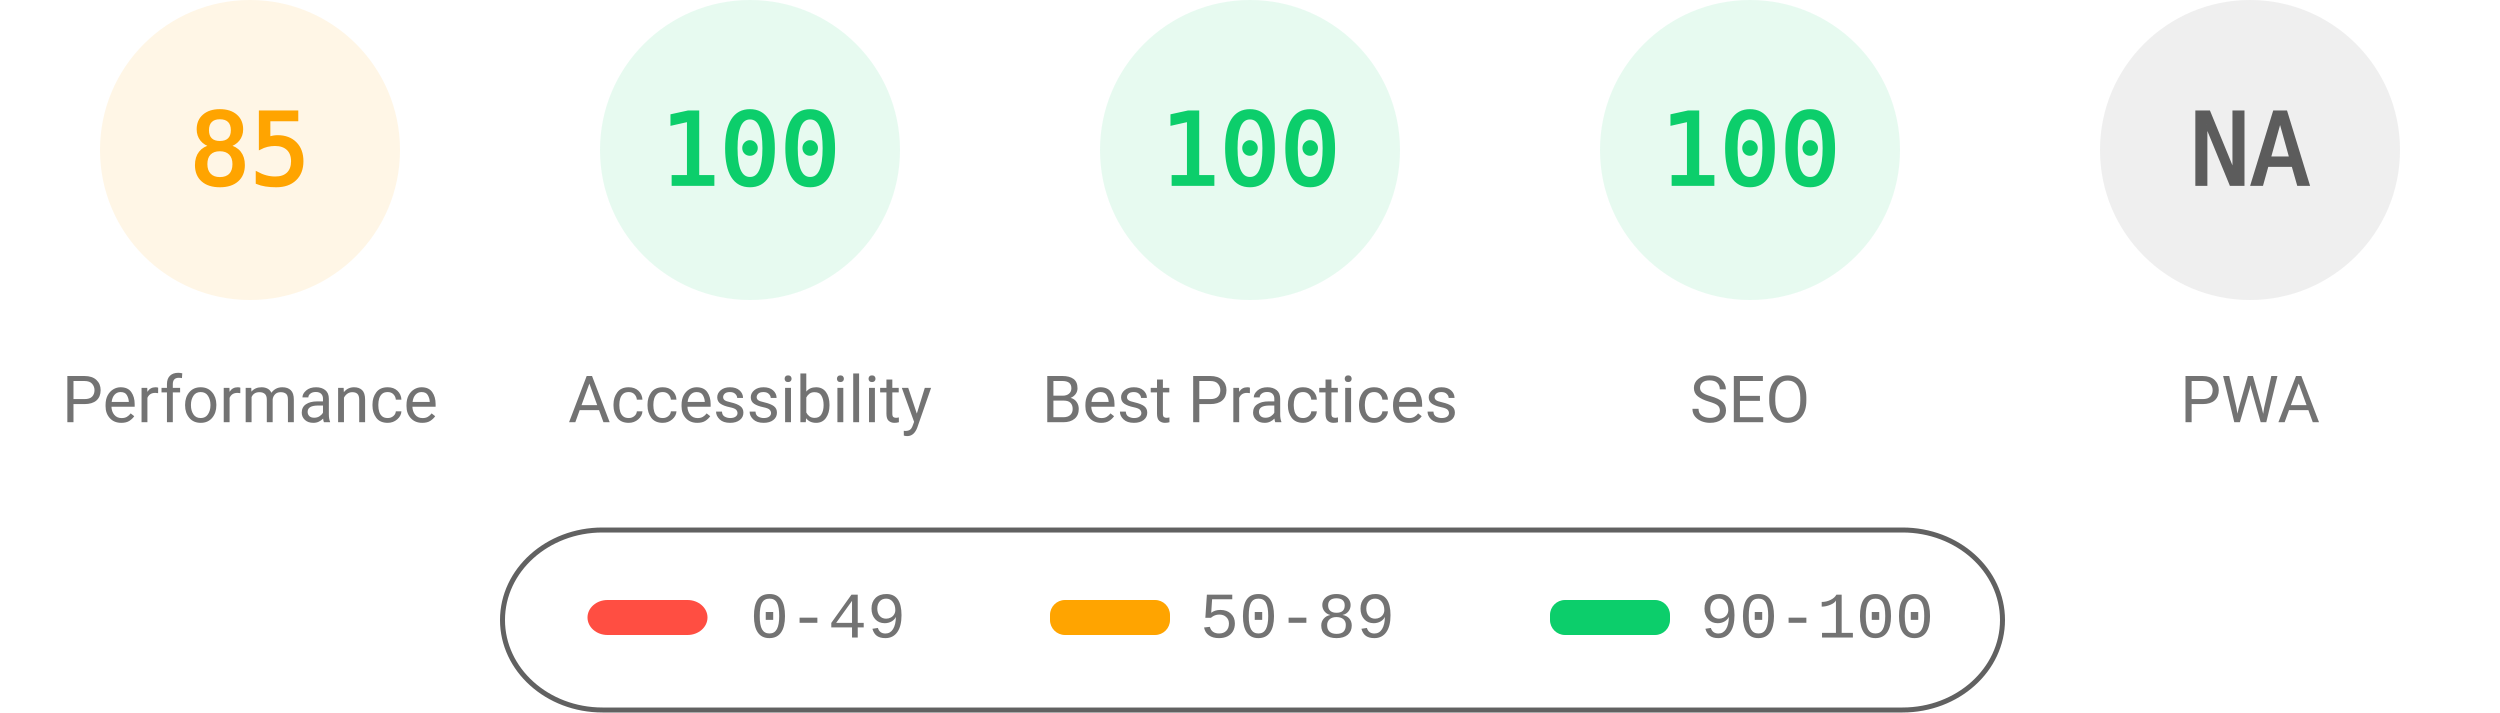
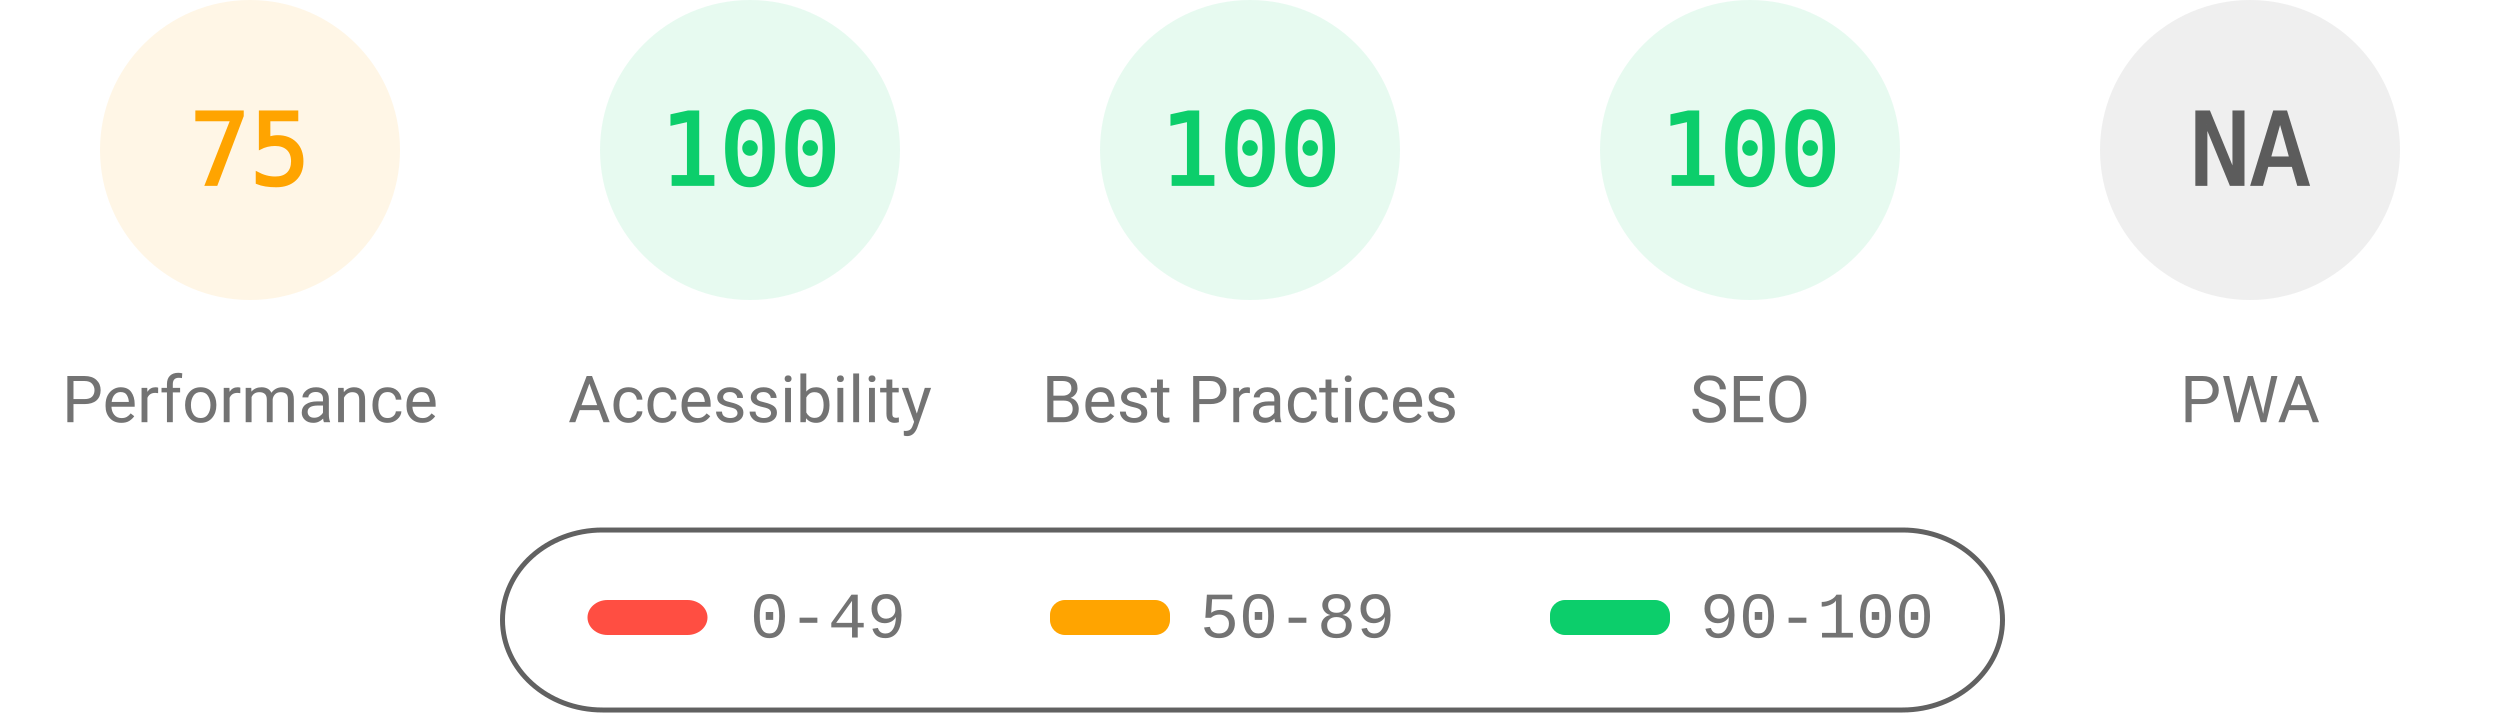
<svg xmlns="http://www.w3.org/2000/svg" fill="none" width="1000" height="285">
  <style>.gauge-base{opacity:.1}.gauge-arc{fill:none;animation-delay:250ms;stroke-linecap:round;transform:rotate(-90deg);transform-origin:100px 60px;animation:load-gauge 1s ease forwards}.guage-text{font-size:40px;font-family:monospace;text-align:center}.guage-red{color:#ff4e42;fill:#ff4e42;stroke:#ff4e42}.guage-orange{color:#ffa400;fill:#ffa400;stroke:#ffa400}.guage-green{color:#0cce6b;fill:#0cce6b;stroke:#0cce6b}.guage-undefined{color:#5c5c5c;fill:#5c5c5c;stroke:#5c5c5c}.guage-title{color:#737373;fill:#737373;stroke:none;font-size:26px;line-height:26px;font-family:Roboto,Halvetica,Arial,sans-serif}@keyframes load-gauge{from{stroke-dasharray:0 352.858}}</style>
  <svg class="guage-div guage-perf guage-orange" viewBox="0 0 200 200" width="200" height="200">
    <circle class="gauge-base" r="56" cx="100" cy="60" stroke-width="8" />
-     <circle class="gauge-arc guage-arc-1" r="56" cx="100" cy="60" stroke-width="8" style="stroke-dasharray:299.079,351.858" />
-     <text class="guage-text" x="100" y="60" alignment-baseline="central" dominant-baseline="central" text-anchor="middle">85</text>
+     <circle class="gauge-arc guage-arc-1" r="56" cx="100" cy="60" stroke-width="8" style="stroke-dasharray:263.893,351.858" />
+     <text class="guage-text" x="100" y="60" alignment-baseline="central" dominant-baseline="central" text-anchor="middle">75</text>
    <text class="guage-title" x="100" y="160" alignment-baseline="central" dominant-baseline="central" text-anchor="middle">Performance</text>
  </svg>
  <svg class="guage-div guage-acc guage-green" viewBox="0 0 200 200" width="200" height="200" x="200">
    <circle class="gauge-base" r="56" cx="100" cy="60" stroke-width="8" />
    <circle class="gauge-arc guage-arc-2" r="56" cx="100" cy="60" stroke-width="8" style="stroke-dasharray:351.858,351.858" />
    <text class="guage-text" x="100" y="60" alignment-baseline="central" dominant-baseline="central" text-anchor="middle">100</text>
    <text class="guage-title" x="100" y="160" alignment-baseline="central" dominant-baseline="central" text-anchor="middle">Accessibility</text>
  </svg>
  <svg class="guage-div guage-best guage-green" viewBox="0 0 200 200" width="200" height="200" x="400">
    <circle class="gauge-base" r="56" cx="100" cy="60" stroke-width="8" />
    <circle class="gauge-arc guage-arc-3" r="56" cx="100" cy="60" stroke-width="8" style="stroke-dasharray:351.858,351.858" />
    <text class="guage-text" x="100" y="60" alignment-baseline="central" dominant-baseline="central" text-anchor="middle">100</text>
    <text class="guage-title" x="100" y="160" alignment-baseline="central" dominant-baseline="central" text-anchor="middle">Best Practices</text>
  </svg>
  <svg class="guage-div guage-seo guage-green" viewBox="0 0 200 200" width="200" height="200" x="600">
    <circle class="gauge-base" r="56" cx="100" cy="60" stroke-width="8" />
    <circle class="gauge-arc guage-arc-4" r="56" cx="100" cy="60" stroke-width="8" style="stroke-dasharray:351.858,351.858" />
    <text class="guage-text" x="100" y="60" alignment-baseline="central" dominant-baseline="central" text-anchor="middle">100</text>
    <text class="guage-title" x="100" y="160" alignment-baseline="central" dominant-baseline="central" text-anchor="middle">SEO</text>
  </svg>
  <svg class="guage-div guage-pwa guage-undefined" viewBox="0 0 200 200" width="200" height="200" x="800">
    <circle class="gauge-base" r="56" cx="100" cy="60" stroke-width="8" />
    <circle class="gauge-arc guage-arc-4" r="56" cx="100" cy="60" stroke-width="8" style="stroke-dasharray:351.858,351.858" />
    <text class="guage-text" x="100" y="60" alignment-baseline="central" dominant-baseline="central" text-anchor="middle">NA</text>
    <text class="guage-title" x="100" y="160" alignment-baseline="central" dominant-baseline="central" text-anchor="middle">PWA</text>
  </svg>
  <svg width="604" height="76" x="200" y="210">
    <path fill="none" id="canvas_background" d="M-1-1h604v80H-1z" />
    <rect fill-opacity="0" stroke="#616161" stroke-width="2" rx="40" id="svg_2" height="72" width="600" y="2" x="1" fill="#000" />
    <rect stroke="#000" rx="8" id="svg_3" height="14" width="48" y="30" x="35" stroke-opacity="null" stroke-width="0" fill="#ff4e42" />
    <rect stroke="#000" rx="6" id="svg_4" height="14" width="48" y="30" x="220" stroke-opacity="null" stroke-width="0" fill="#ffa400" />
    <rect stroke="#000" rx="6" id="svg_5" height="14" width="48" y="30" x="420" stroke-opacity="null" stroke-width="0" fill="#0cce6b" />
    <text xml:space="preserve" text-anchor="start" font-family="'Courier New', Courier, monospace" font-size="26" id="svg_6" y="45" x="100" stroke-opacity="null" stroke-width="0" stroke="#000" fill="#737373">0-49</text>
    <text xml:space="preserve" text-anchor="start" font-family="'Courier New', Courier, monospace" font-size="26" id="svg_7" y="45" x="280" stroke-opacity="null" stroke-width="0" stroke="#000" fill="#737373">50-89</text>
    <text xml:space="preserve" text-anchor="start" font-family="'Courier New', Courier, monospace" font-size="26" id="svg_8" y="45" x="480" stroke-opacity="null" stroke-width="0" stroke="#000" fill="#737373">90-100</text>
  </svg>
</svg>
